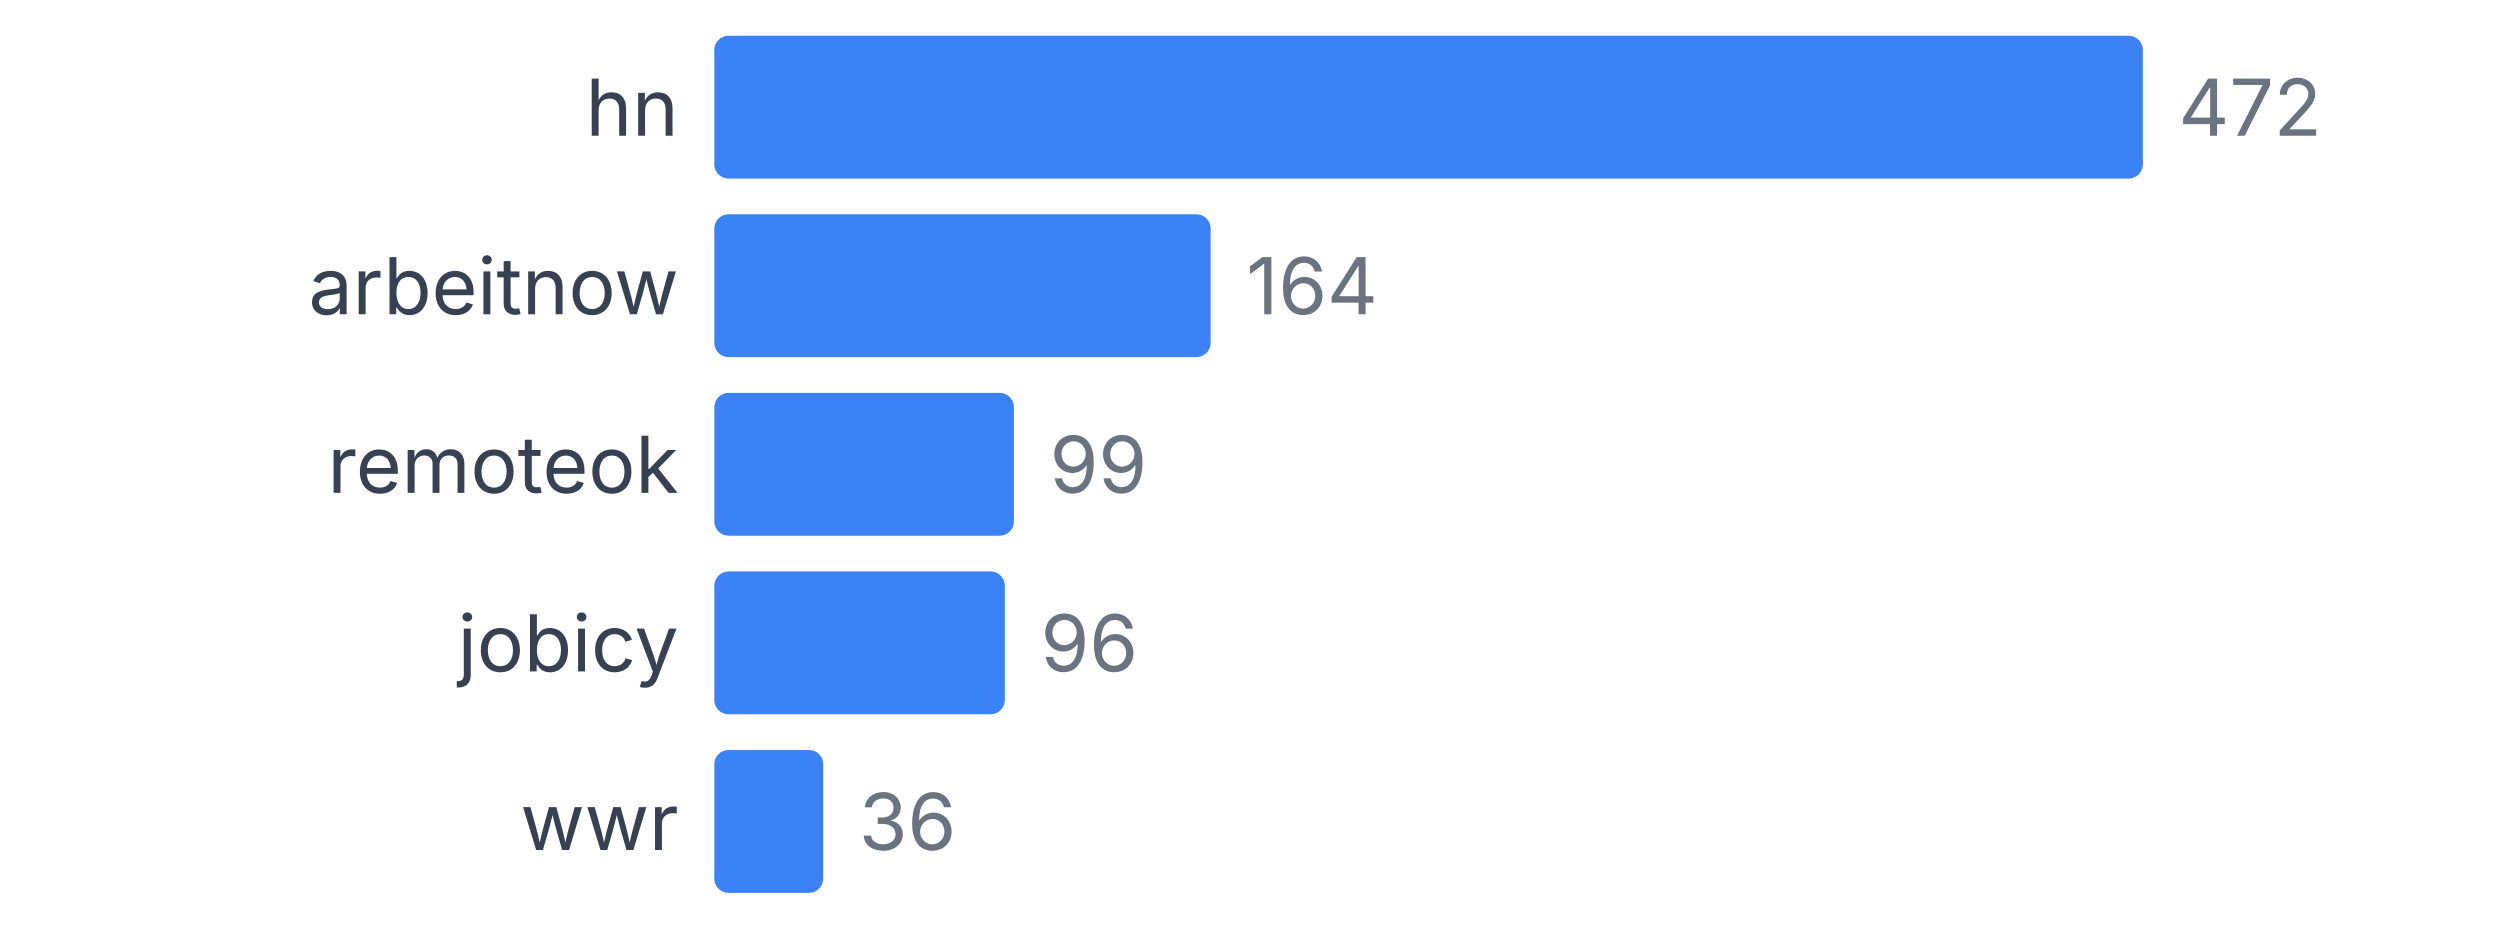
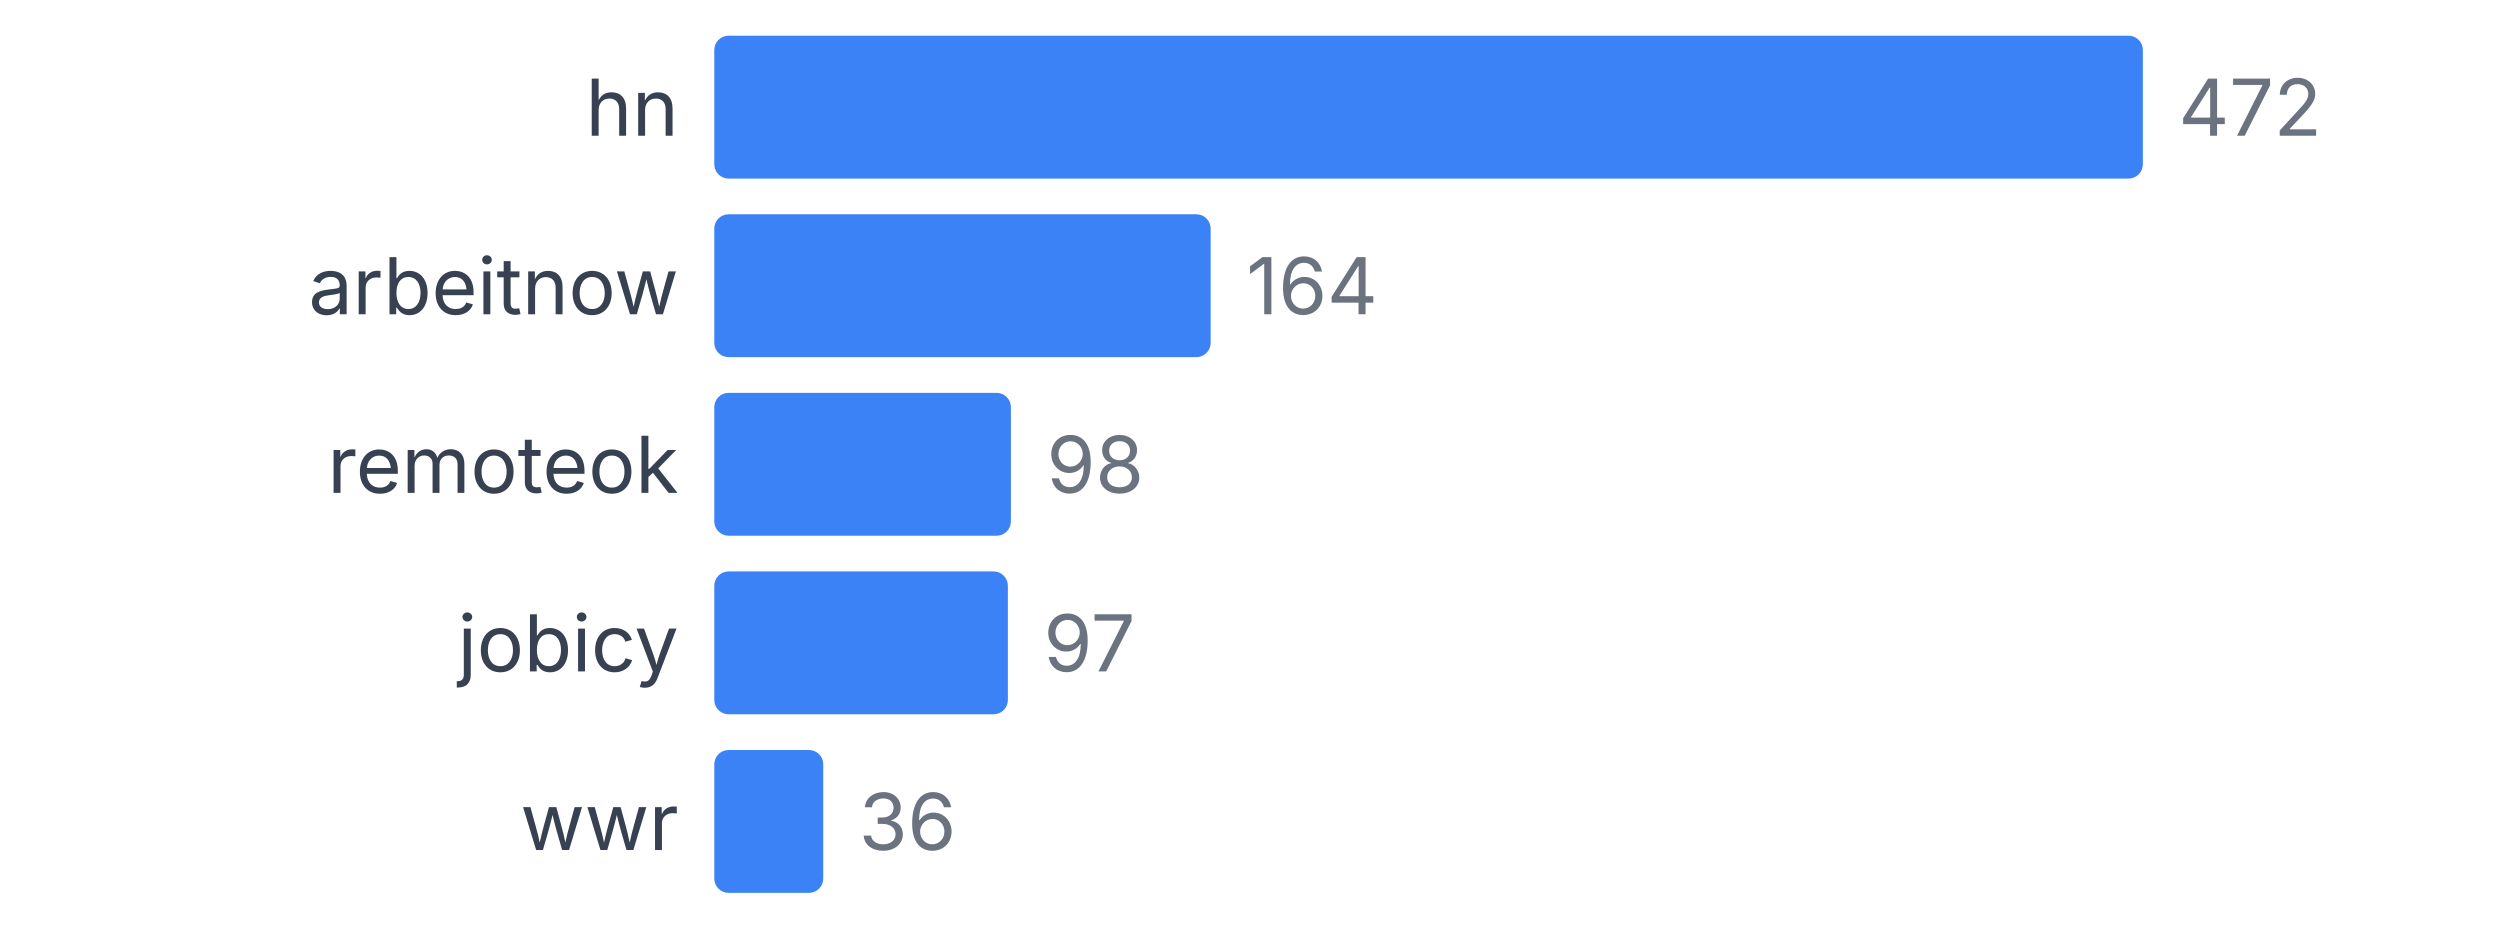
<svg xmlns="http://www.w3.org/2000/svg" width="350" height="130" viewBox="0 0 350 130">
  <style>
    text { font-family: system-ui, -apple-system, sans-serif; }
  </style>
  <text x="95" y="19" text-anchor="end" font-size="11" fill="#374151">hn</text>
  <rect x="100" y="5" width="200" height="20" fill="#3b82f6" rx="2" />
  <text x="305" y="19" font-size="11" fill="#6b7280">472</text>
  <text x="95" y="44" text-anchor="end" font-size="11" fill="#374151">arbeitnow</text>
  <rect x="100" y="30" width="69.492" height="20" fill="#3b82f6" rx="2" />
  <text x="174.492" y="44" font-size="11" fill="#6b7280">164</text>
  <text x="95" y="69" text-anchor="end" font-size="11" fill="#374151">remoteok</text>
-   <rect x="100" y="55" width="41.949" height="20" fill="#3b82f6" rx="2" />
-   <text x="146.949" y="69" font-size="11" fill="#6b7280">99</text>
+   <rect x="100" y="55" width="41.525" height="20" fill="#3b82f6" rx="2" />
+   <text x="146.525" y="69" font-size="11" fill="#6b7280">98</text>
  <text x="95" y="94" text-anchor="end" font-size="11" fill="#374151">jobicy</text>
-   <rect x="100" y="80" width="40.678" height="20" fill="#3b82f6" rx="2" />
-   <text x="145.678" y="94" font-size="11" fill="#6b7280">96</text>
+   <rect x="100" y="80" width="41.102" height="20" fill="#3b82f6" rx="2" />
+   <text x="146.102" y="94" font-size="11" fill="#6b7280">97</text>
  <text x="95" y="119" text-anchor="end" font-size="11" fill="#374151">wwr</text>
  <rect x="100" y="105" width="15.254" height="20" fill="#3b82f6" rx="2" />
  <text x="120.254" y="119" font-size="11" fill="#6b7280">36</text>
</svg>
